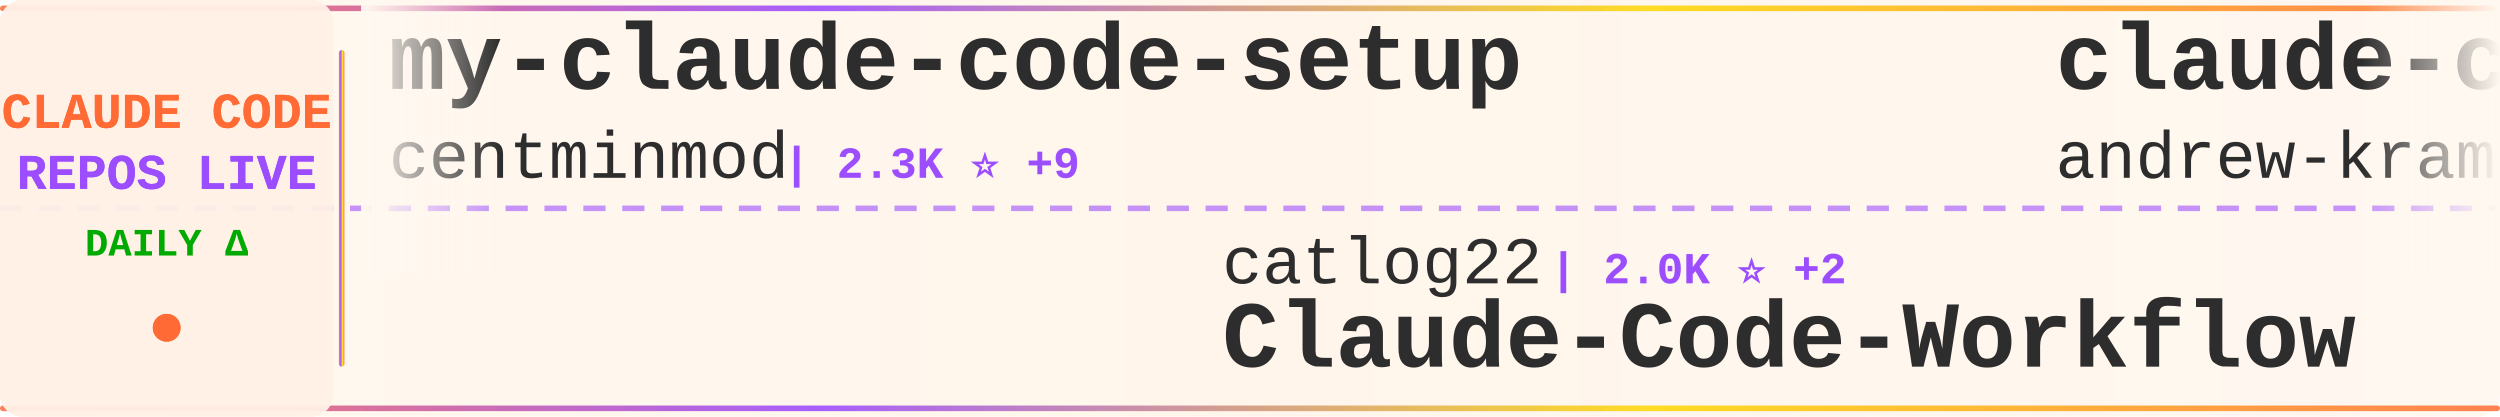
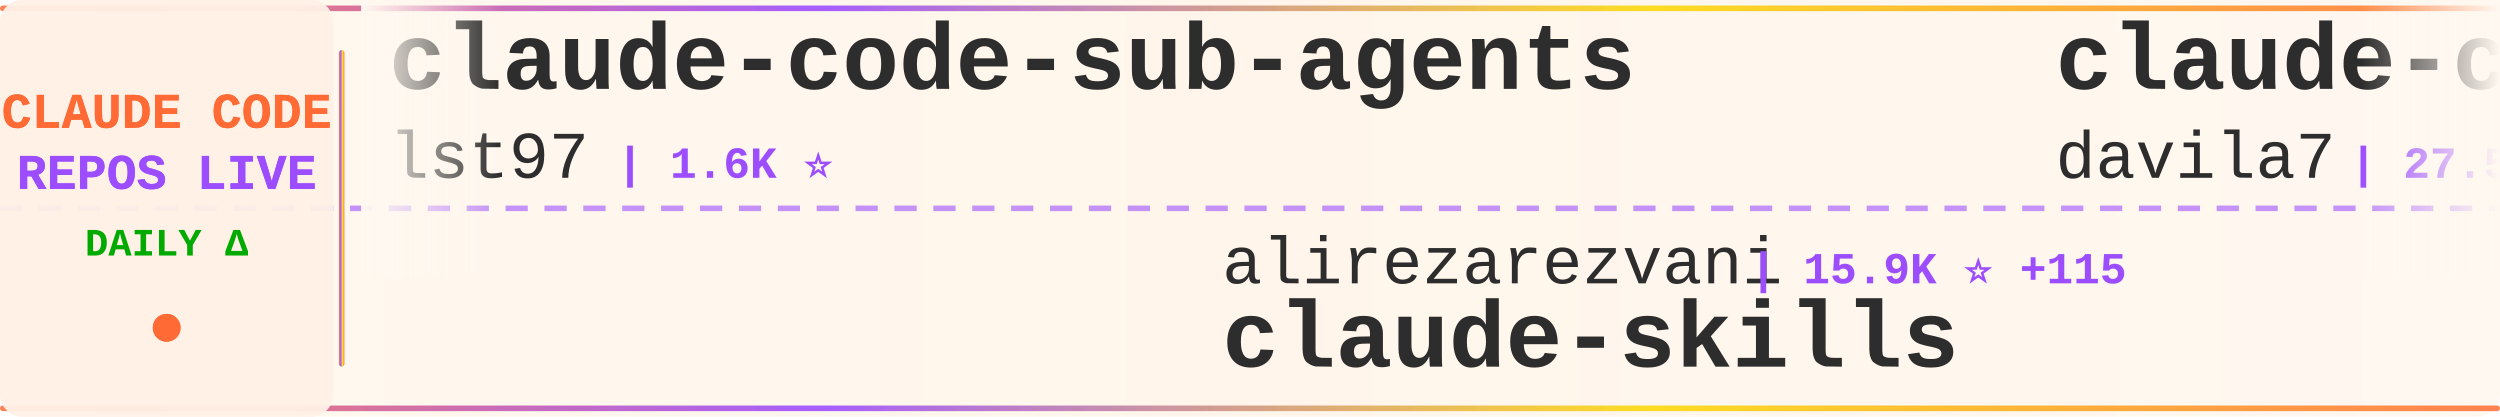
<svg xmlns="http://www.w3.org/2000/svg" width="900" height="150">
  <defs>
    <linearGradient id="tickerBg" x1="0%" y1="0%" x2="100%" y2="0%">
      <stop offset="0%" style="stop-color:#fff8f0;stop-opacity:0.98" />
      <stop offset="50%" style="stop-color:#fff5eb;stop-opacity:1" />
      <stop offset="100%" style="stop-color:#fff8f0;stop-opacity:0.98" />
    </linearGradient>
    <linearGradient id="borderGrad" x1="0%" y1="0%" x2="100%" y2="0%">
      <stop offset="0%" style="stop-color:#FF6B35;stop-opacity:0.85">
        <animate attributeName="stop-opacity" values="0.85;1;0.85" dur="2s" repeatCount="indefinite" />
      </stop>
      <stop offset="33%" style="stop-color:#9C4EFF;stop-opacity:0.9">
        <animate attributeName="stop-opacity" values="0.9;1;0.9" dur="2.2s" repeatCount="indefinite" />
      </stop>
      <stop offset="66%" style="stop-color:#FFD700;stop-opacity:0.85">
        <animate attributeName="stop-opacity" values="0.85;1;0.85" dur="1.8s" repeatCount="indefinite" />
      </stop>
      <stop offset="100%" style="stop-color:#FF6B35;stop-opacity:0.85">
        <animate attributeName="stop-opacity" values="0.85;1;0.85" dur="2s" repeatCount="indefinite" />
      </stop>
    </linearGradient>
    <filter id="textGlow">
      <feGaussianBlur stdDeviation="0.15" result="coloredBlur" />
      <feMerge>
        <feMergeNode in="coloredBlur" />
        <feMergeNode in="SourceGraphic" />
      </feMerge>
    </filter>
    <filter id="metricGlow">
      <feGaussianBlur stdDeviation="0.2" result="coloredBlur" />
      <feMerge>
        <feMergeNode in="coloredBlur" />
        <feMergeNode in="SourceGraphic" />
      </feMerge>
    </filter>
    <linearGradient id="leftFade" x1="0%" y1="0%" x2="100%" y2="0%">
      <stop offset="0%" style="stop-color:#fff8f0;stop-opacity:1" />
      <stop offset="100%" style="stop-color:#fff8f0;stop-opacity:0" />
    </linearGradient>
    <linearGradient id="rightFade" x1="0%" y1="0%" x2="100%" y2="0%">
      <stop offset="0%" style="stop-color:#fff8f0;stop-opacity:0" />
      <stop offset="100%" style="stop-color:#fff8f0;stop-opacity:1" />
    </linearGradient>
  </defs>
  <rect width="900" height="150" fill="url(#tickerBg)" rx="8" />
  <rect x="0" y="2" width="900" height="2" fill="url(#borderGrad)" rx="1" />
  <rect x="0" y="146" width="900" height="2" fill="url(#borderGrad)" rx="1" />
  <line x1="0" y1="75" x2="900" y2="75" stroke="#9C4EFF" stroke-width="2" stroke-dasharray="8 6" opacity="0.6" />
  <rect x="0" y="0" width="120" height="150" fill="#fff0e6" opacity="0.95" rx="8" />
  <text x="60" y="46" font-family="'Courier New', monospace" font-size="18" font-weight="bold" fill="#FF6B35" text-anchor="middle" filter="url(#textGlow)">
    CLAUDE CODE
  </text>
  <text x="60" y="68" font-family="'Courier New', monospace" font-size="18" font-weight="bold" fill="#9C4EFF" text-anchor="middle" filter="url(#textGlow)">
    REPOS LIVE
  </text>
  <text x="60" y="92" font-family="'Courier New', monospace" font-size="14" font-weight="bold" fill="#00aa00" text-anchor="middle">
    DAILY Δ
  </text>
  <circle cx="60" cy="118" r="5" fill="#FF6B35" filter="url(#metricGlow)">
    <animate attributeName="r" values="4;6;4" dur="1.5s" repeatCount="indefinite" />
    <animate attributeName="opacity" values="0.6;1;0.6" dur="1.5s" repeatCount="indefinite" />
  </circle>
  <rect x="122" y="18" width="2" height="114" fill="url(#borderGrad)" rx="1" />
  <clipPath id="tickerClip">
    <rect x="130" y="0" width="770" height="150" />
  </clipPath>
  <g clip-path="url(#tickerClip)">
    <g id="tickerItems">
      <animateTransform attributeName="transform" attributeType="XML" type="translate" from="0 0" to="-3000 0" dur="54s" repeatCount="indefinite" />
      <g transform="translate(0, 0)">
-         <text x="140" y="32" font-family="'Courier New', monospace" font-size="34" font-weight="bold" fill="#2d2d2d">my-claude-code-setup</text>
-         <text x="140" y="64" font-family="'Courier New', monospace" font-size="24" font-weight="normal" fill="#2d2d2d" opacity="1.0">centminmod</text>
-         <text x="282" y="64" font-family="'Courier New', monospace" font-size="16" font-weight="bold" fill="#9C4EFF"> | 2.3K ⭐ +9</text>
+         <text x="140" y="32" font-family="'Courier New', monospace" font-size="34" font-weight="bold" fill="#2d2d2d">claude-code-sub-agents</text>
+         <text x="140" y="64" font-family="'Courier New', monospace" font-size="24" font-weight="normal" fill="#2d2d2d" opacity="1.0">lst97</text>
+         <text x="222" y="64" font-family="'Courier New', monospace" font-size="16" font-weight="bold" fill="#9C4EFF"> | 1.6K ⭐</text>
      </g>
      <g transform="translate(300, 0)">
-         <text x="140" y="102" font-family="'Courier New', monospace" font-size="24" font-weight="normal" fill="#2d2d2d" opacity="1.0">catlog22</text>
-         <text x="258" y="102" font-family="'Courier New', monospace" font-size="16" font-weight="bold" fill="#9C4EFF"> | 2.0K ⭐ +2</text>
-         <text x="140" y="132" font-family="'Courier New', monospace" font-size="34" font-weight="bold" fill="#2d2d2d">Claude-Code-Workflow</text>
+         <text x="140" y="102" font-family="'Courier New', monospace" font-size="24" font-weight="normal" fill="#2d2d2d" opacity="1.0">alirezarezvani</text>
+         <text x="330" y="102" font-family="'Courier New', monospace" font-size="16" font-weight="bold" fill="#9C4EFF"> | 15.9K ⭐ +115</text>
+         <text x="140" y="132" font-family="'Courier New', monospace" font-size="34" font-weight="bold" fill="#2d2d2d">claude-skills</text>
      </g>
      <g transform="translate(600, 0)">
-         <text x="140" y="32" font-family="'Courier New', monospace" font-size="34" font-weight="bold" fill="#2d2d2d">claude-code-source-build</text>
-         <text x="140" y="64" font-family="'Courier New', monospace" font-size="24" font-weight="normal" fill="#2d2d2d" opacity="1.0">andrew-kramer-inno</text>
-         <text x="378" y="64" font-family="'Courier New', monospace" font-size="16" font-weight="bold" fill="#9C4EFF"> | 589 ⭐</text>
+         <text x="140" y="32" font-family="'Courier New', monospace" font-size="34" font-weight="bold" fill="#2d2d2d">claude-code-templates</text>
+         <text x="140" y="64" font-family="'Courier New', monospace" font-size="24" font-weight="normal" fill="#2d2d2d" opacity="1.0">davila7</text>
+         <text x="246" y="64" font-family="'Courier New', monospace" font-size="16" font-weight="bold" fill="#9C4EFF"> | 27.5K ⭐ +27</text>
      </g>
      <g transform="translate(900, 0)">
-         <text x="140" y="102" font-family="'Courier New', monospace" font-size="24" font-weight="normal" fill="#2d2d2d" opacity="1.0">KPR111</text>
-         <text x="234" y="102" font-family="'Courier New', monospace" font-size="16" font-weight="bold" fill="#9C4EFF"> | 17 ⭐</text>
-         <text x="140" y="132" font-family="'Courier New', monospace" font-size="34" font-weight="bold" fill="#2d2d2d">Claude-Code</text>
+         <text x="140" y="102" font-family="'Courier New', monospace" font-size="24" font-weight="normal" fill="#2d2d2d" opacity="1.0">musistudio</text>
+         <text x="282" y="102" font-family="'Courier New', monospace" font-size="16" font-weight="bold" fill="#9C4EFF"> | 34.3K ⭐ +38</text>
+         <text x="140" y="132" font-family="'Courier New', monospace" font-size="34" font-weight="bold" fill="#2d2d2d">claude-code-router</text>
      </g>
      <g transform="translate(1200, 0)">
-         <text x="140" y="32" font-family="'Courier New', monospace" font-size="34" font-weight="bold" fill="#2d2d2d">claude-code-infrastructu...</text>
-         <text x="140" y="64" font-family="'Courier New', monospace" font-size="24" font-weight="normal" fill="#2d2d2d" opacity="1.0">diet103</text>
-         <text x="246" y="64" font-family="'Courier New', monospace" font-size="16" font-weight="bold" fill="#9C4EFF"> | 9.7K ⭐ +5</text>
+         <text x="140" y="32" font-family="'Courier New', monospace" font-size="34" font-weight="bold" fill="#2d2d2d">claude-code-pm-course</text>
+         <text x="140" y="64" font-family="'Courier New', monospace" font-size="24" font-weight="normal" fill="#2d2d2d" opacity="1.0">carlvellotti</text>
+         <text x="306" y="64" font-family="'Courier New', monospace" font-size="16" font-weight="bold" fill="#9C4EFF"> | 2.0K ⭐</text>
      </g>
      <g transform="translate(1500, 0)">
-         <text x="140" y="102" font-family="'Courier New', monospace" font-size="24" font-weight="normal" fill="#2d2d2d" opacity="1.0">edmund-io</text>
-         <text x="270" y="102" font-family="'Courier New', monospace" font-size="16" font-weight="bold" fill="#9C4EFF"> | 1.4K ⭐ +1</text>
-         <text x="140" y="132" font-family="'Courier New', monospace" font-size="34" font-weight="bold" fill="#2d2d2d">edmunds-claude-code</text>
-       </g>
-       <g transform="translate(1800, 0)">
-         <text x="140" y="32" font-family="'Courier New', monospace" font-size="34" font-weight="bold" fill="#2d2d2d">claude-code-book</text>
-         <text x="140" y="64" font-family="'Courier New', monospace" font-size="24" font-weight="normal" fill="#2d2d2d" opacity="1.0">lintsinghua</text>
-         <text x="294" y="64" font-family="'Courier New', monospace" font-size="16" font-weight="bold" fill="#9C4EFF"> | 3.4K ⭐ +14</text>
-       </g>
-       <g transform="translate(2100, 0)">
        <text x="140" y="102" font-family="'Courier New', monospace" font-size="24" font-weight="normal" fill="#2d2d2d" opacity="1.0">Pimzino</text>
        <text x="246" y="102" font-family="'Courier New', monospace" font-size="16" font-weight="bold" fill="#9C4EFF"> | 3.7K ⭐ +2</text>
        <text x="140" y="132" font-family="'Courier New', monospace" font-size="34" font-weight="bold" fill="#2d2d2d">claude-code-spec-workflo...</text>
      </g>
+       <g transform="translate(1800, 0)">
+         <text x="140" y="32" font-family="'Courier New', monospace" font-size="34" font-weight="bold" fill="#2d2d2d">learn-claude-code</text>
+         <text x="140" y="64" font-family="'Courier New', monospace" font-size="24" font-weight="normal" fill="#2d2d2d" opacity="1.0">shareAI-lab</text>
+         <text x="294" y="64" font-family="'Courier New', monospace" font-size="16" font-weight="bold" fill="#9C4EFF"> | 62.0K ⭐ +250</text>
+       </g>
+       <g transform="translate(2100, 0)">
+         <text x="140" y="102" font-family="'Courier New', monospace" font-size="24" font-weight="normal" fill="#2d2d2d" opacity="1.0">Yeachan-Heo</text>
+         <text x="294" y="102" font-family="'Courier New', monospace" font-size="16" font-weight="bold" fill="#9C4EFF"> | 34.6K ⭐ +92</text>
+         <text x="140" y="132" font-family="'Courier New', monospace" font-size="34" font-weight="bold" fill="#2d2d2d">oh-my-claudecode</text>
+       </g>
      <g transform="translate(2400, 0)">
-         <text x="140" y="32" font-family="'Courier New', monospace" font-size="34" font-weight="bold" fill="#2d2d2d">Claude-Code-Game-Studios</text>
-         <text x="140" y="64" font-family="'Courier New', monospace" font-size="24" font-weight="normal" fill="#2d2d2d" opacity="1.0">Donchitos</text>
-         <text x="270" y="64" font-family="'Courier New', monospace" font-size="16" font-weight="bold" fill="#9C4EFF"> | 19.6K ⭐ +97</text>
+         <text x="140" y="32" font-family="'Courier New', monospace" font-size="34" font-weight="bold" fill="#2d2d2d">claude-code-local</text>
+         <text x="140" y="64" font-family="'Courier New', monospace" font-size="24" font-weight="normal" fill="#2d2d2d" opacity="1.0">nicedreamzapp</text>
+         <text x="318" y="64" font-family="'Courier New', monospace" font-size="16" font-weight="bold" fill="#9C4EFF"> | 2.7K ⭐ +7</text>
      </g>
      <g transform="translate(2700, 0)">
-         <text x="140" y="102" font-family="'Courier New', monospace" font-size="24" font-weight="normal" fill="#2d2d2d" opacity="1.0">AprilNEA</text>
-         <text x="258" y="102" font-family="'Courier New', monospace" font-size="16" font-weight="bold" fill="#9C4EFF"> | 384 ⭐ +1</text>
-         <text x="140" y="132" font-family="'Courier New', monospace" font-size="34" font-weight="bold" fill="#2d2d2d">claude-code-source</text>
+         <text x="140" y="102" font-family="'Courier New', monospace" font-size="24" font-weight="normal" fill="#2d2d2d" opacity="1.0">ChrisWiles</text>
+         <text x="282" y="102" font-family="'Courier New', monospace" font-size="16" font-weight="bold" fill="#9C4EFF"> | 5.9K ⭐ +5</text>
+         <text x="140" y="132" font-family="'Courier New', monospace" font-size="34" font-weight="bold" fill="#2d2d2d">claude-code-showcase</text>
      </g>
      <g transform="translate(3000, 0)">
-         <text x="140" y="32" font-family="'Courier New', monospace" font-size="34" font-weight="bold" fill="#2d2d2d">my-claude-code-setup</text>
-         <text x="140" y="64" font-family="'Courier New', monospace" font-size="24" font-weight="normal" fill="#2d2d2d" opacity="1.0">centminmod</text>
-         <text x="282" y="64" font-family="'Courier New', monospace" font-size="16" font-weight="bold" fill="#9C4EFF"> | 2.3K ⭐ +9</text>
+         <text x="140" y="32" font-family="'Courier New', monospace" font-size="34" font-weight="bold" fill="#2d2d2d">claude-code-sub-agents</text>
+         <text x="140" y="64" font-family="'Courier New', monospace" font-size="24" font-weight="normal" fill="#2d2d2d" opacity="1.0">lst97</text>
+         <text x="222" y="64" font-family="'Courier New', monospace" font-size="16" font-weight="bold" fill="#9C4EFF"> | 1.6K ⭐</text>
      </g>
      <g transform="translate(3300, 0)">
-         <text x="140" y="102" font-family="'Courier New', monospace" font-size="24" font-weight="normal" fill="#2d2d2d" opacity="1.0">catlog22</text>
-         <text x="258" y="102" font-family="'Courier New', monospace" font-size="16" font-weight="bold" fill="#9C4EFF"> | 2.0K ⭐ +2</text>
-         <text x="140" y="132" font-family="'Courier New', monospace" font-size="34" font-weight="bold" fill="#2d2d2d">Claude-Code-Workflow</text>
+         <text x="140" y="102" font-family="'Courier New', monospace" font-size="24" font-weight="normal" fill="#2d2d2d" opacity="1.0">alirezarezvani</text>
+         <text x="330" y="102" font-family="'Courier New', monospace" font-size="16" font-weight="bold" fill="#9C4EFF"> | 15.9K ⭐ +115</text>
+         <text x="140" y="132" font-family="'Courier New', monospace" font-size="34" font-weight="bold" fill="#2d2d2d">claude-skills</text>
      </g>
      <g transform="translate(3600, 0)">
-         <text x="140" y="32" font-family="'Courier New', monospace" font-size="34" font-weight="bold" fill="#2d2d2d">claude-code-source-build</text>
-         <text x="140" y="64" font-family="'Courier New', monospace" font-size="24" font-weight="normal" fill="#2d2d2d" opacity="1.0">andrew-kramer-inno</text>
-         <text x="378" y="64" font-family="'Courier New', monospace" font-size="16" font-weight="bold" fill="#9C4EFF"> | 589 ⭐</text>
+         <text x="140" y="32" font-family="'Courier New', monospace" font-size="34" font-weight="bold" fill="#2d2d2d">claude-code-templates</text>
+         <text x="140" y="64" font-family="'Courier New', monospace" font-size="24" font-weight="normal" fill="#2d2d2d" opacity="1.0">davila7</text>
+         <text x="246" y="64" font-family="'Courier New', monospace" font-size="16" font-weight="bold" fill="#9C4EFF"> | 27.5K ⭐ +27</text>
      </g>
      <g transform="translate(3900, 0)">
-         <text x="140" y="102" font-family="'Courier New', monospace" font-size="24" font-weight="normal" fill="#2d2d2d" opacity="1.0">KPR111</text>
-         <text x="234" y="102" font-family="'Courier New', monospace" font-size="16" font-weight="bold" fill="#9C4EFF"> | 17 ⭐</text>
-         <text x="140" y="132" font-family="'Courier New', monospace" font-size="34" font-weight="bold" fill="#2d2d2d">Claude-Code</text>
+         <text x="140" y="102" font-family="'Courier New', monospace" font-size="24" font-weight="normal" fill="#2d2d2d" opacity="1.0">musistudio</text>
+         <text x="282" y="102" font-family="'Courier New', monospace" font-size="16" font-weight="bold" fill="#9C4EFF"> | 34.3K ⭐ +38</text>
+         <text x="140" y="132" font-family="'Courier New', monospace" font-size="34" font-weight="bold" fill="#2d2d2d">claude-code-router</text>
      </g>
    </g>
  </g>
  <rect x="130" y="0" width="50" height="100" fill="url(#leftFade)" />
  <rect x="850" y="0" width="50" height="100" fill="url(#rightFade)" />
</svg>
